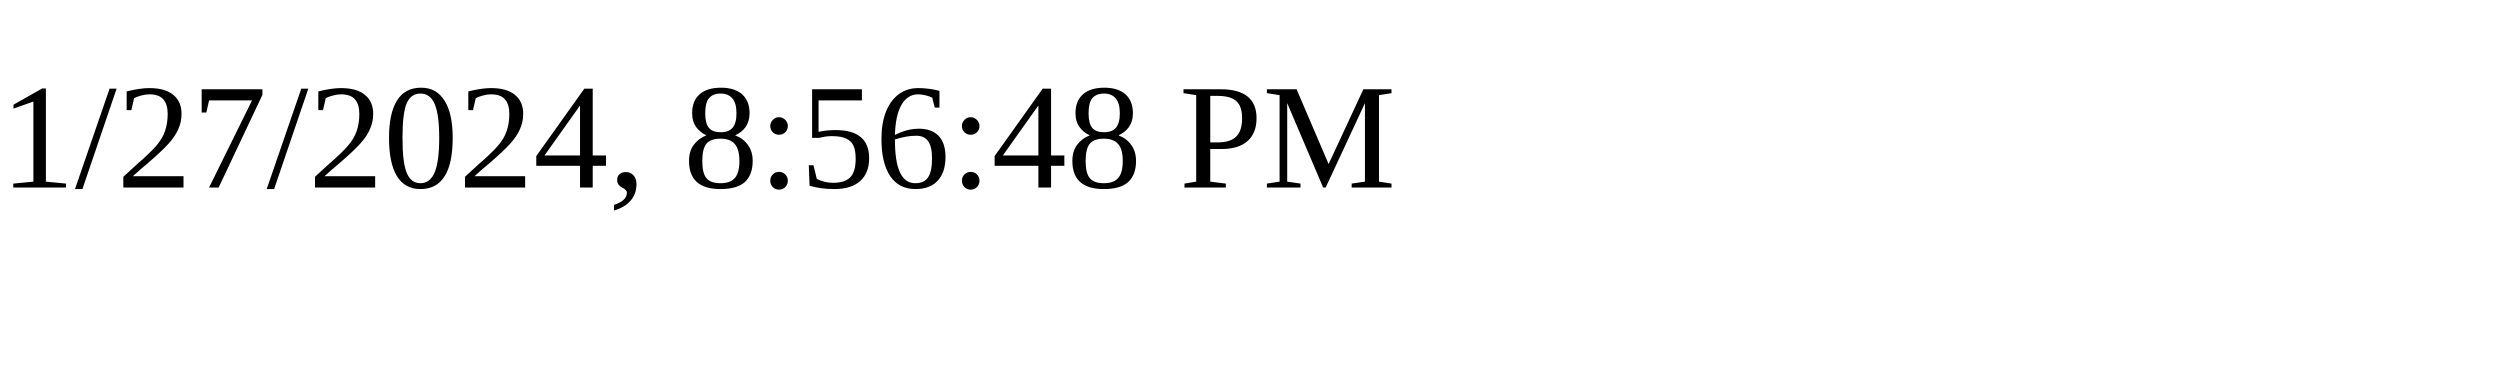
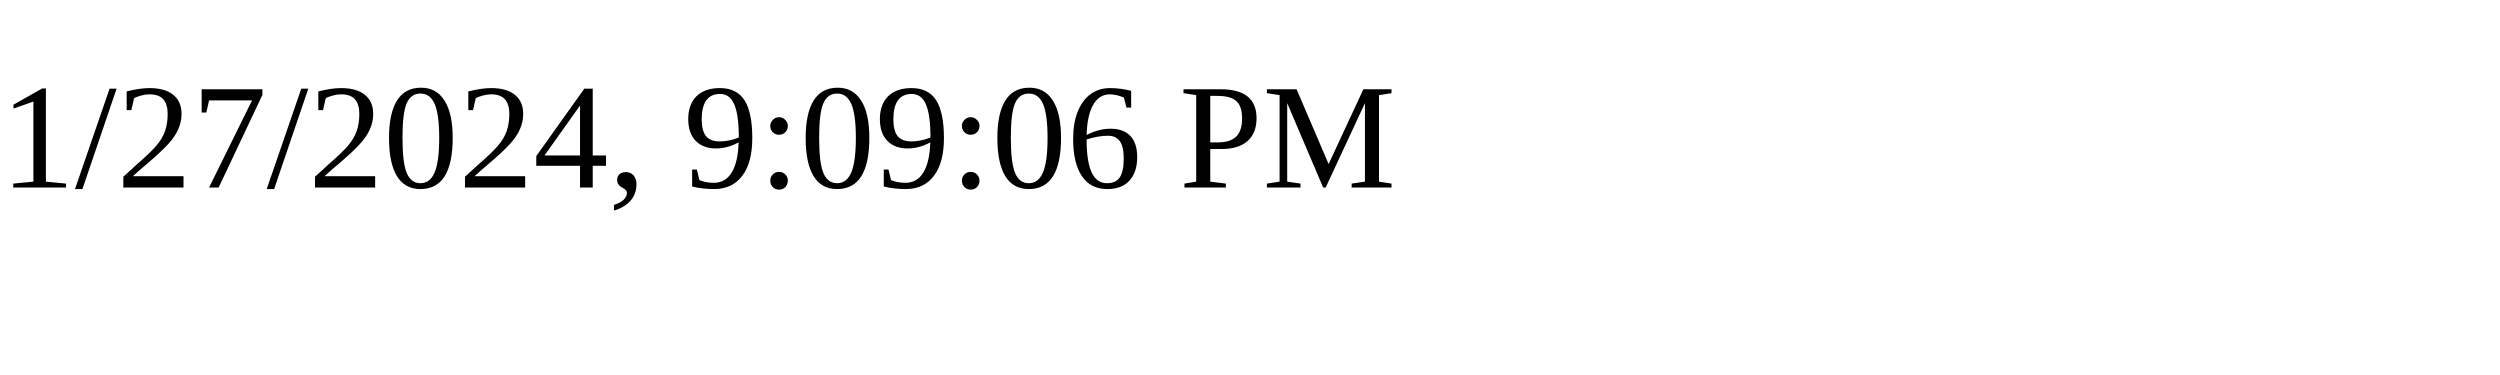
<svg xmlns="http://www.w3.org/2000/svg" height="30" width="200">
-   <text x="0" y="15">1/27/2024, 8:56:48 PM</text>
+   <text x="0" y="15">1/27/2024, 9:09:06 PM</text>
</svg>
